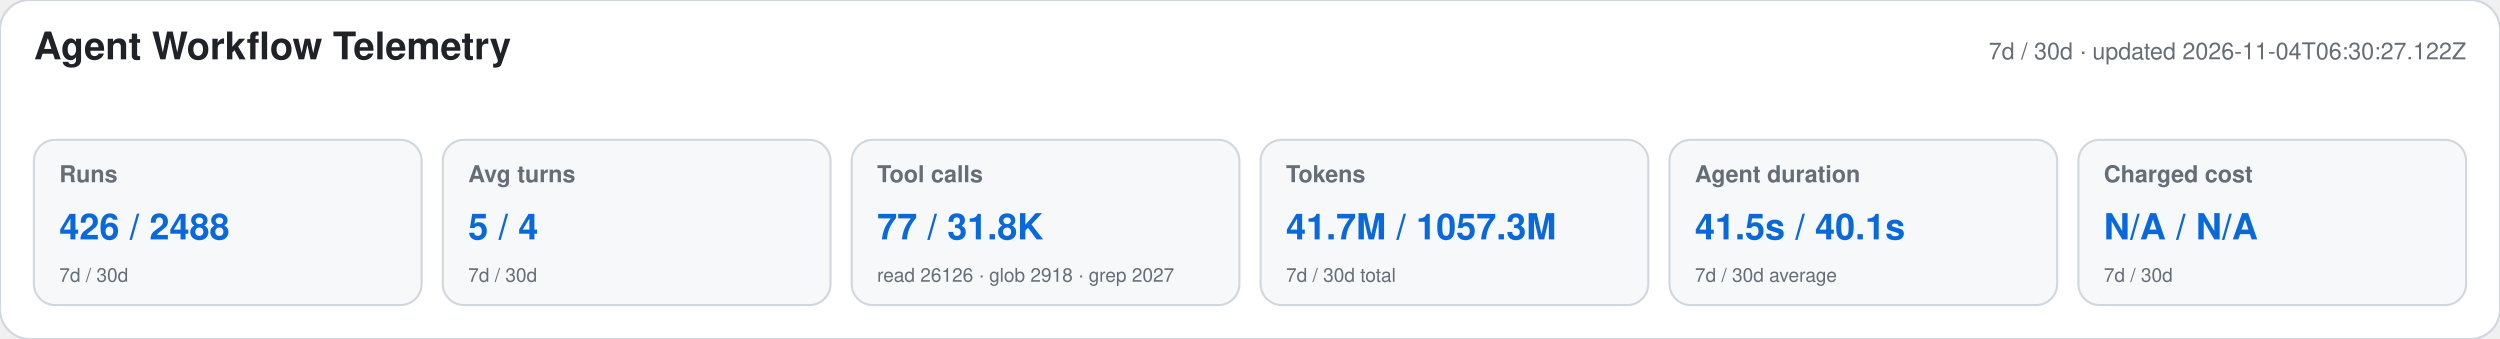
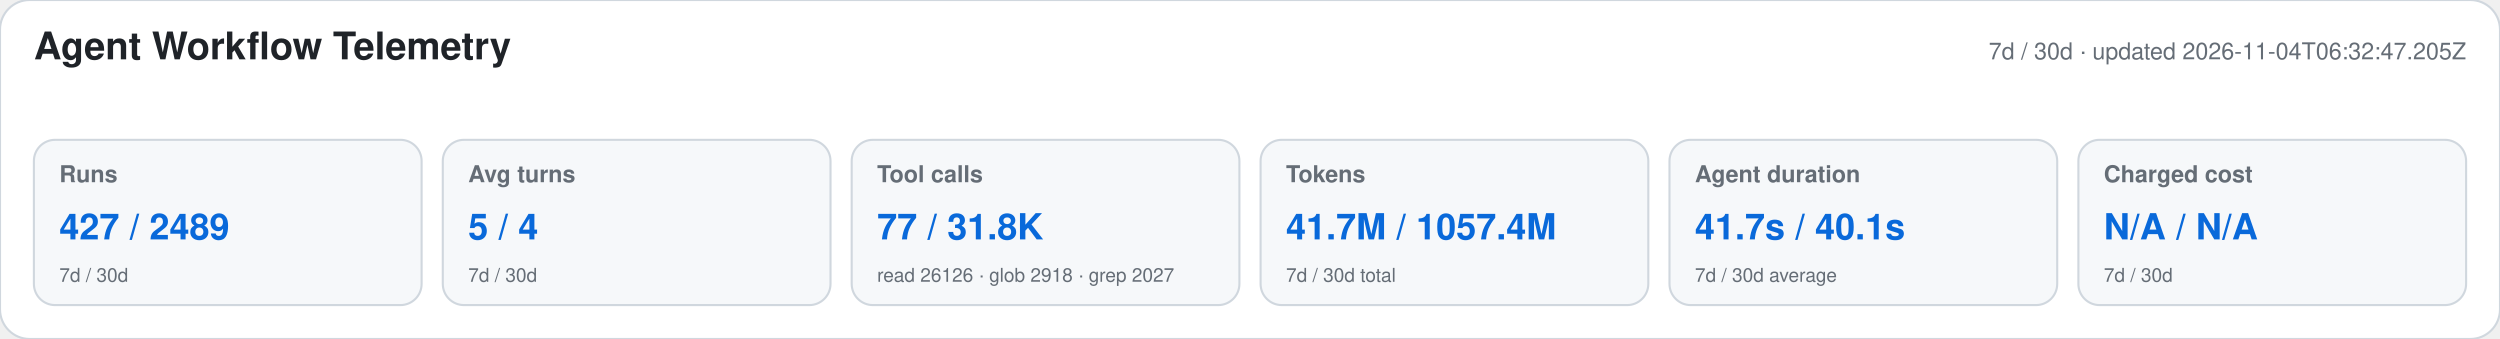
<svg xmlns="http://www.w3.org/2000/svg" width="1180" height="160" viewBox="0 0 1180 160" role="img" aria-labelledby="title desc">
  <style>text{font-family:-apple-system,BlinkMacSystemFont,"Segoe UI",Helvetica,Arial,sans-serif}.heading{font-size:18px;font-weight:650;fill:#1f2328}.meta,.label,.secondary{fill:#656d76}.meta,.label{font-size:11px}.label{font-weight:600}.primary{font-size:17px;font-weight:700;fill:#0969da}.secondary{font-size:9px}</style>
  <rect width="1180" height="160" rx="14" fill="#ffffff" stroke="#d0d7de" />
  <text x="16" y="28" class="heading">Agent Workflow Telemetry</text>
-   <text x="1164" y="28" text-anchor="end" class="meta">7d / 30d · updated 2026-11-04T06:30:27.122Z</text>
+   <text x="1164" y="28" text-anchor="end" class="meta">7d / 30d · updated 2026-11-04T06:32:47.205Z</text>
  <g>
    <rect x="16" y="66" width="183" height="78" rx="10" fill="#f6f8fa" stroke="#d0d7de" />
    <text x="28" y="86" class="label">Runs</text>
-     <text x="28" y="113" class="primary">426 / 2488</text>
+     <text x="28" y="113" class="primary">427 / 2489</text>
    <text x="28" y="133" class="secondary">7d / 30d</text>
  </g>
  <g>
    <rect x="209" y="66" width="183" height="78" rx="10" fill="#f6f8fa" stroke="#d0d7de" />
    <text x="221" y="86" class="label">Avg turns</text>
    <text x="221" y="113" class="primary">5 / 4</text>
    <text x="221" y="133" class="secondary">7d / 30d</text>
  </g>
  <g>
    <rect x="402" y="66" width="183" height="78" rx="10" fill="#f6f8fa" stroke="#d0d7de" />
    <text x="414" y="86" class="label">Tool calls</text>
    <text x="414" y="113" class="primary">77 / 31.8K</text>
    <text x="414" y="133" class="secondary">read 26126 · glob 2918 · grep 2027</text>
  </g>
  <g>
    <rect x="595" y="66" width="183" height="78" rx="10" fill="#f6f8fa" stroke="#d0d7de" />
    <text x="607" y="86" class="label">Tokens</text>
-     <text x="607" y="113" class="primary">41.7M / 1057.3M</text>
+     <text x="607" y="113" class="primary">41.7M / 1057.4M</text>
    <text x="607" y="133" class="secondary">7d / 30d total</text>
  </g>
  <g>
    <rect x="788" y="66" width="183" height="78" rx="10" fill="#f6f8fa" stroke="#d0d7de" />
    <text x="800" y="86" class="label">Agent duration</text>
-     <text x="800" y="113" class="primary">41.5s / 40.1s</text>
+     <text x="800" y="113" class="primary">41.7s / 40.1s</text>
    <text x="800" y="133" class="secondary">7d / 30d average</text>
  </g>
  <g>
    <rect x="981" y="66" width="183" height="78" rx="10" fill="#f6f8fa" stroke="#d0d7de" />
    <text x="993" y="86" class="label">Charged cost</text>
    <text x="993" y="113" class="primary">N/A / N/A</text>
    <text x="993" y="133" class="secondary">7d / 30d</text>
  </g>
</svg>
